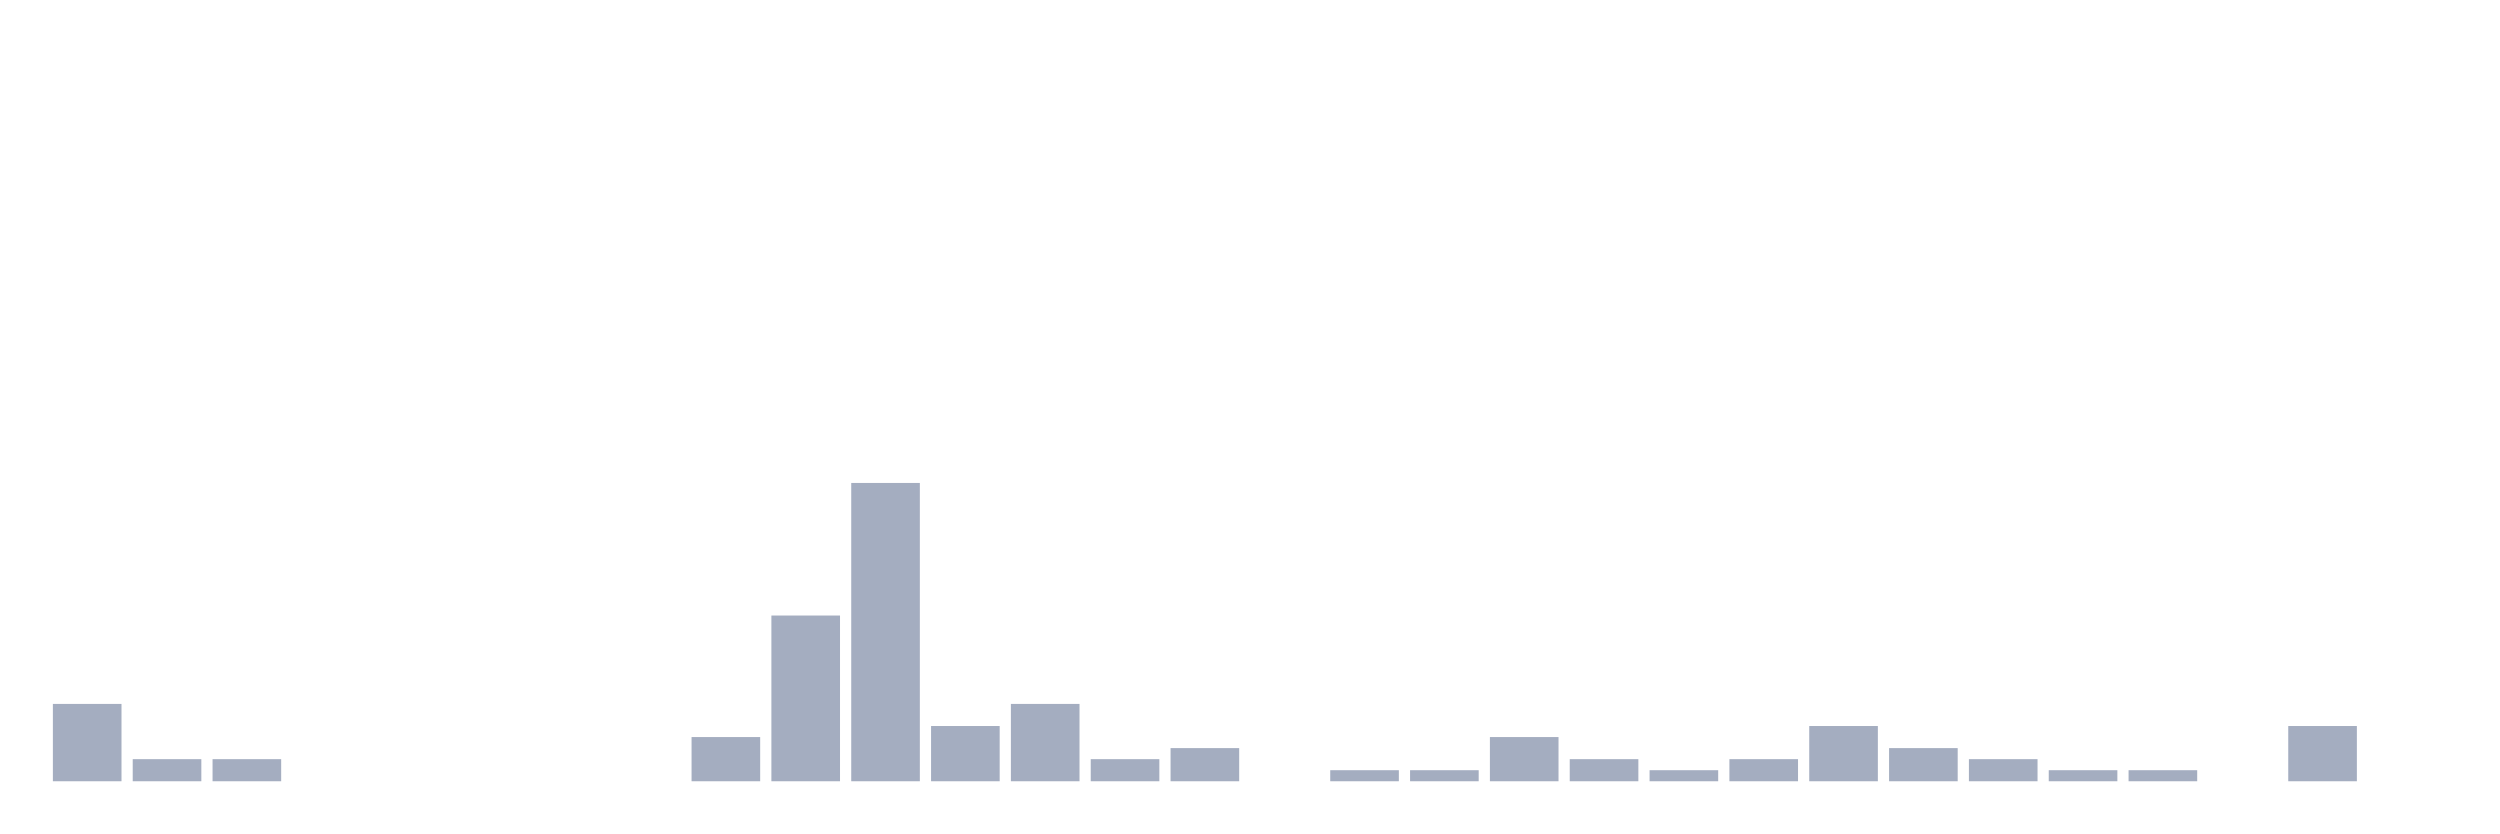
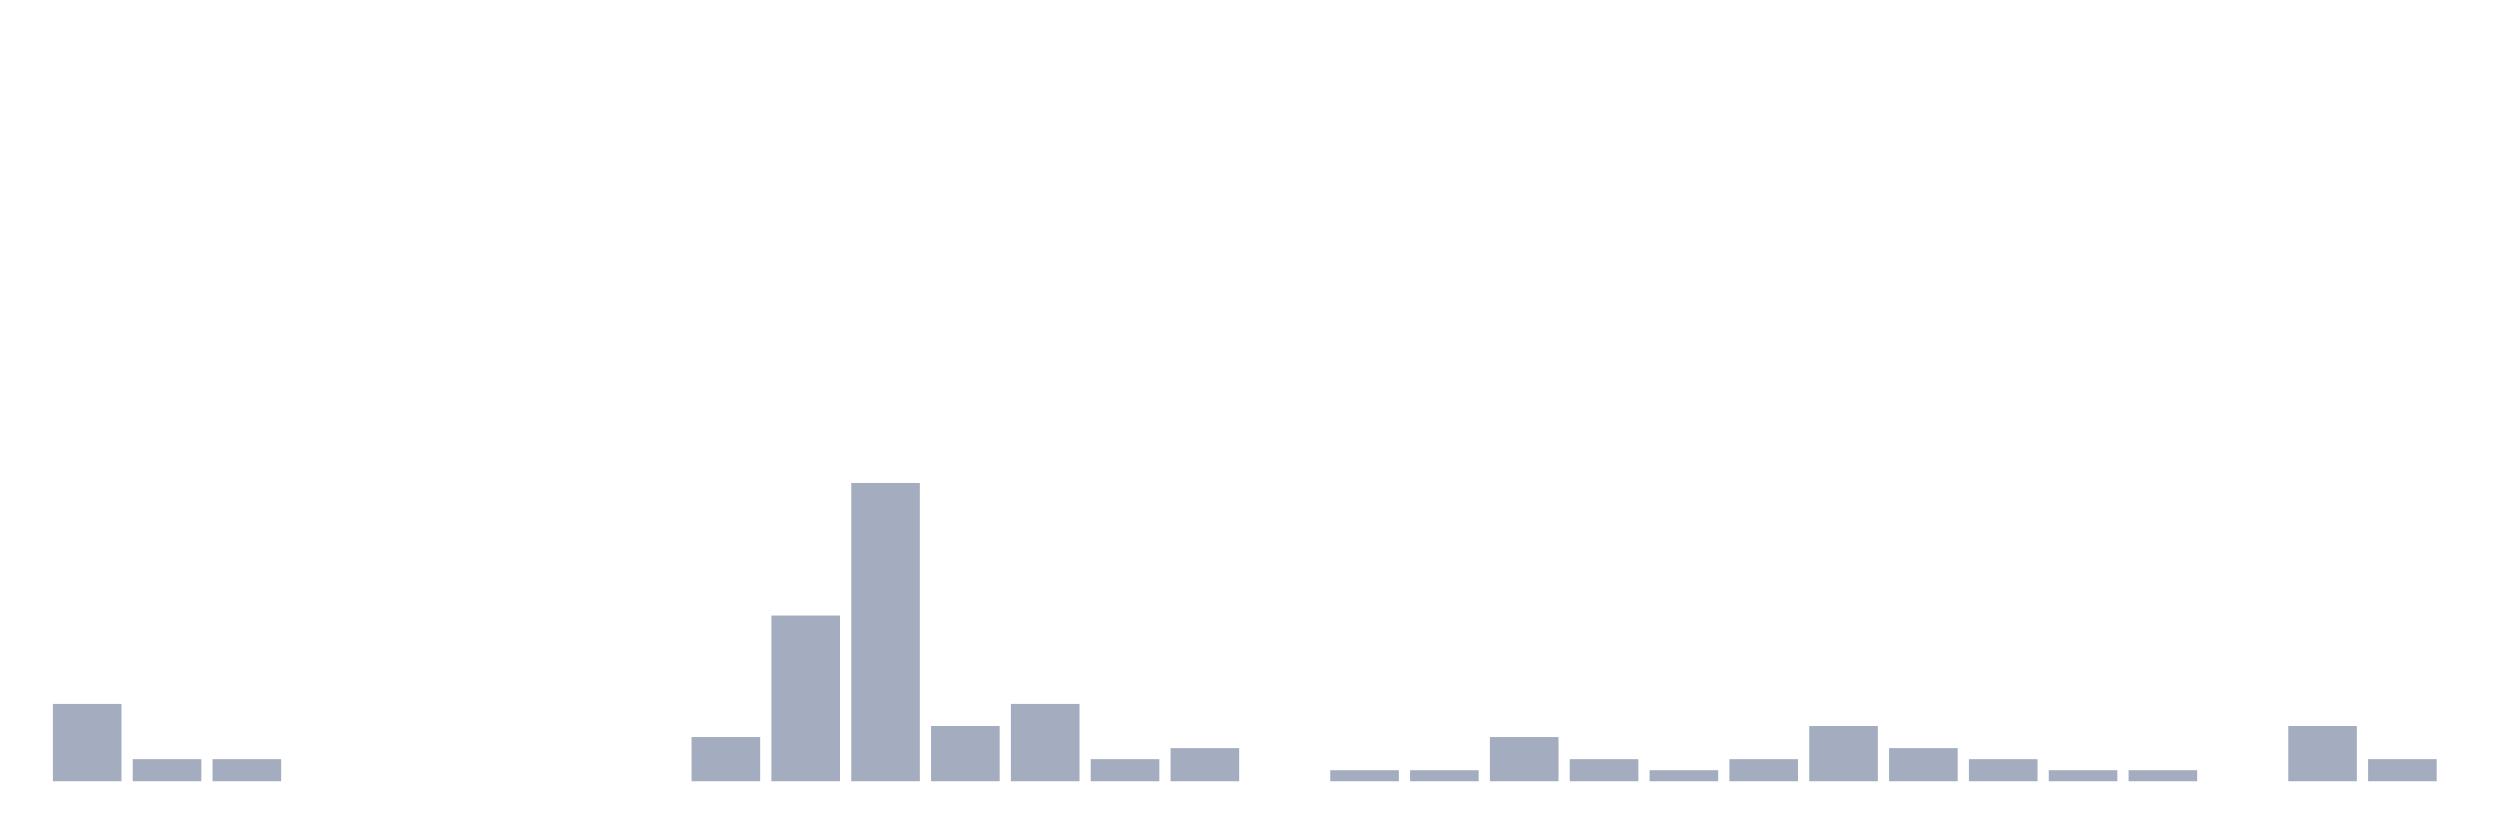
<svg xmlns="http://www.w3.org/2000/svg" viewBox="0 0 480 160">
  <g transform="translate(10,10)">
    <rect class="bar" x="0.153" width="13.175" y="125.152" height="14.848" fill="rgb(164,173,192)" />
    <rect class="bar" x="15.482" width="13.175" y="135.758" height="4.242" fill="rgb(164,173,192)" />
    <rect class="bar" x="30.81" width="13.175" y="135.758" height="4.242" fill="rgb(164,173,192)" />
    <rect class="bar" x="46.138" width="13.175" y="140" height="0" fill="rgb(164,173,192)" />
    <rect class="bar" x="61.466" width="13.175" y="140" height="0" fill="rgb(164,173,192)" />
    <rect class="bar" x="76.794" width="13.175" y="140" height="0" fill="rgb(164,173,192)" />
    <rect class="bar" x="92.123" width="13.175" y="140" height="0" fill="rgb(164,173,192)" />
    <rect class="bar" x="107.451" width="13.175" y="140" height="0" fill="rgb(164,173,192)" />
    <rect class="bar" x="122.779" width="13.175" y="131.515" height="8.485" fill="rgb(164,173,192)" />
    <rect class="bar" x="138.107" width="13.175" y="108.182" height="31.818" fill="rgb(164,173,192)" />
    <rect class="bar" x="153.436" width="13.175" y="82.727" height="57.273" fill="rgb(164,173,192)" />
    <rect class="bar" x="168.764" width="13.175" y="129.394" height="10.606" fill="rgb(164,173,192)" />
    <rect class="bar" x="184.092" width="13.175" y="125.152" height="14.848" fill="rgb(164,173,192)" />
    <rect class="bar" x="199.42" width="13.175" y="135.758" height="4.242" fill="rgb(164,173,192)" />
    <rect class="bar" x="214.748" width="13.175" y="133.636" height="6.364" fill="rgb(164,173,192)" />
    <rect class="bar" x="230.077" width="13.175" y="140" height="0" fill="rgb(164,173,192)" />
    <rect class="bar" x="245.405" width="13.175" y="137.879" height="2.121" fill="rgb(164,173,192)" />
    <rect class="bar" x="260.733" width="13.175" y="137.879" height="2.121" fill="rgb(164,173,192)" />
    <rect class="bar" x="276.061" width="13.175" y="131.515" height="8.485" fill="rgb(164,173,192)" />
    <rect class="bar" x="291.39" width="13.175" y="135.758" height="4.242" fill="rgb(164,173,192)" />
    <rect class="bar" x="306.718" width="13.175" y="137.879" height="2.121" fill="rgb(164,173,192)" />
    <rect class="bar" x="322.046" width="13.175" y="135.758" height="4.242" fill="rgb(164,173,192)" />
    <rect class="bar" x="337.374" width="13.175" y="129.394" height="10.606" fill="rgb(164,173,192)" />
    <rect class="bar" x="352.702" width="13.175" y="133.636" height="6.364" fill="rgb(164,173,192)" />
    <rect class="bar" x="368.031" width="13.175" y="135.758" height="4.242" fill="rgb(164,173,192)" />
    <rect class="bar" x="383.359" width="13.175" y="137.879" height="2.121" fill="rgb(164,173,192)" />
    <rect class="bar" x="398.687" width="13.175" y="137.879" height="2.121" fill="rgb(164,173,192)" />
    <rect class="bar" x="414.015" width="13.175" y="140" height="0" fill="rgb(164,173,192)" />
    <rect class="bar" x="429.344" width="13.175" y="129.394" height="10.606" fill="rgb(164,173,192)" />
-     <rect class="bar" x="444.672" width="13.175" y="140" height="0" fill="rgb(164,173,192)" />
+     <rect class="bar" x="444.672" width="13.175" y="135.758" height="4.242" fill="rgb(164,173,192)" />
  </g>
</svg>
